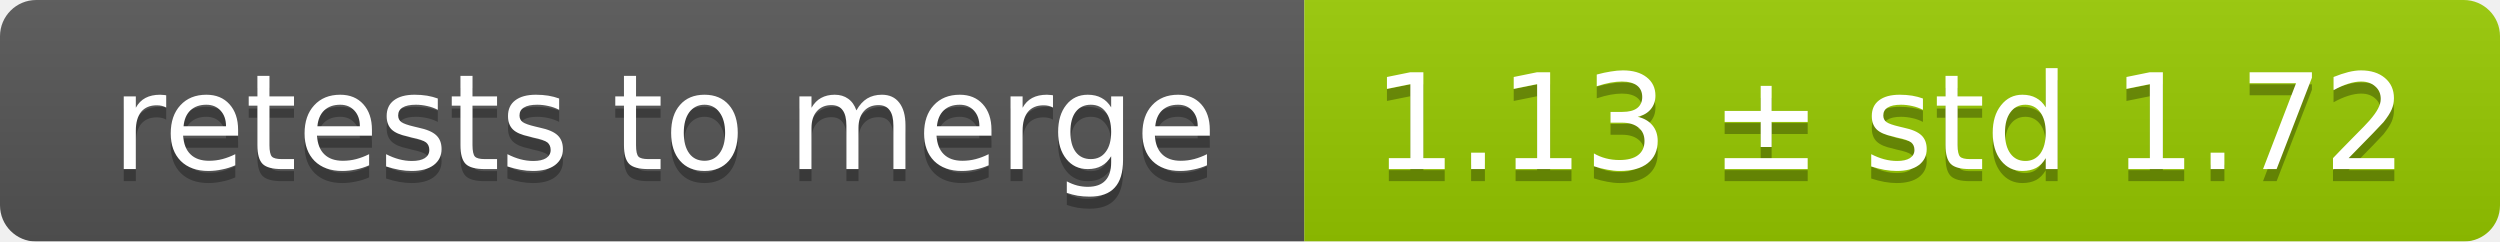
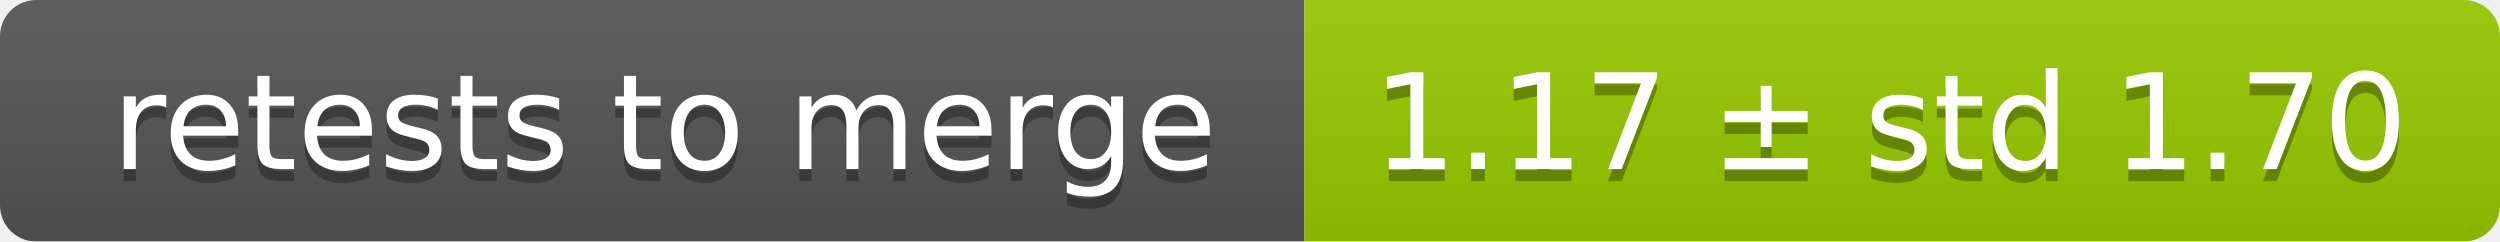
<svg xmlns="http://www.w3.org/2000/svg" width="207" height="20">
  <linearGradient id="smooth" x2="0" y2="100%">
    <stop offset="0" stop-color="#bbb" stop-opacity=".1" />
    <stop offset="1" stop-opacity=".1" />
  </linearGradient>
  <mask id="round">
    <rect width="207" height="20" rx="3" fill="#fff" />
  </mask>
  <g mask="url(#round)">
    <rect width="108" height="20" fill="#555" />
    <rect x="108" width="99" height="20" fill="#97ca00" />
    <rect width="207" height="20" fill="url(#smooth)" />
  </g>
  <g fill="#fff" text-anchor="middle" font-family="DejaVu Sans,Verdana,Geneva,sans-serif" font-size="11">
    <text x="55" y="15" fill="#010101" fill-opacity=".3">retests to merge</text>
    <text x="55" y="14">retests to merge</text>
-     <text x="156.5" y="15" fill="#010101" fill-opacity=".3">1.13 ± std 1.72</text>
-     <text x="156.5" y="14">1.13 ± std 1.72</text>
+     <text x="156.5" y="15" fill="#010101" fill-opacity=".3">1.17 ± std 1.70</text>
+     <text x="156.5" y="14">1.17 ± std 1.70</text>
  </g>
</svg>
